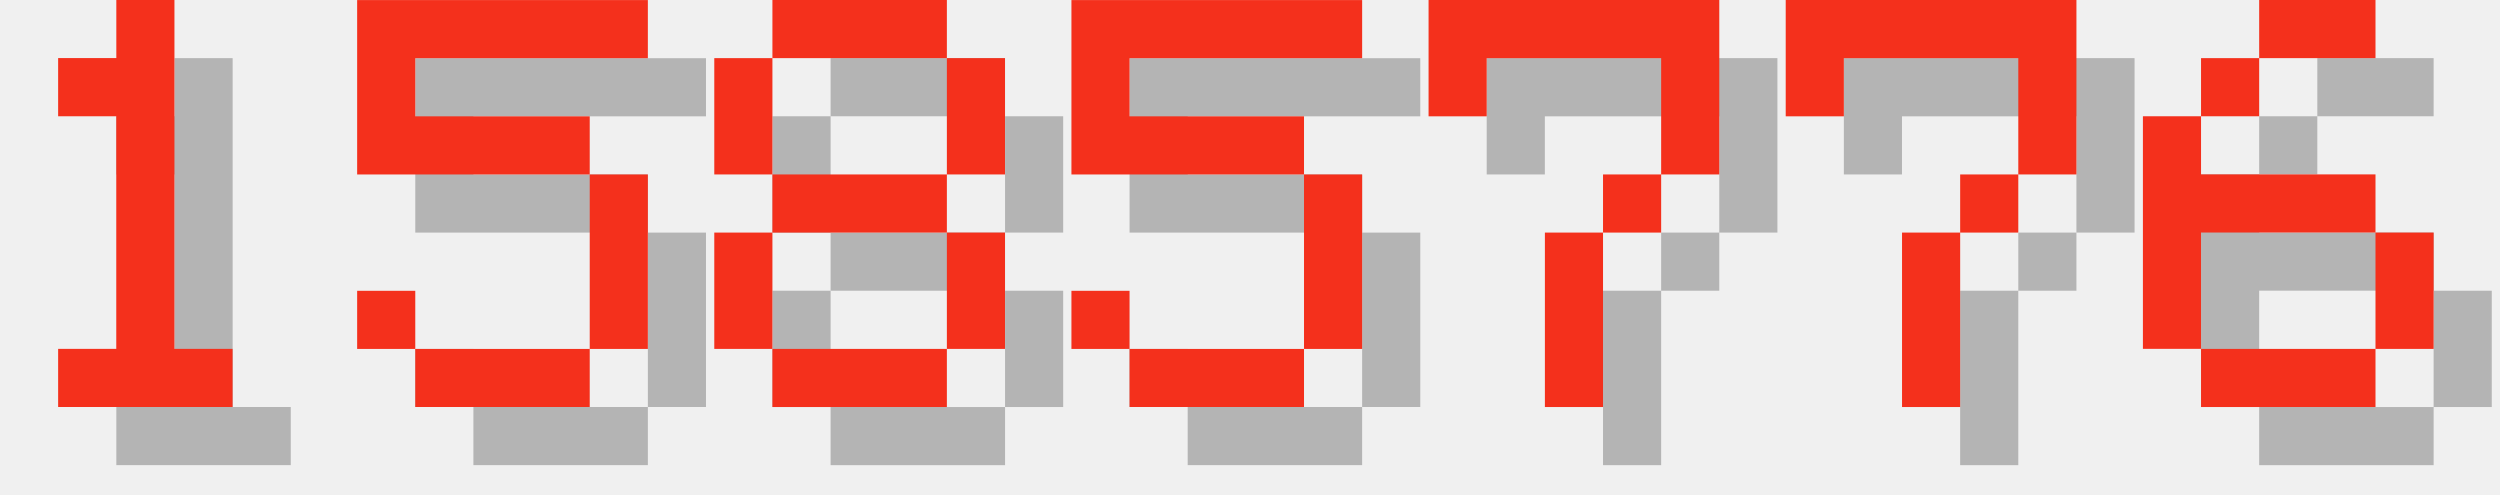
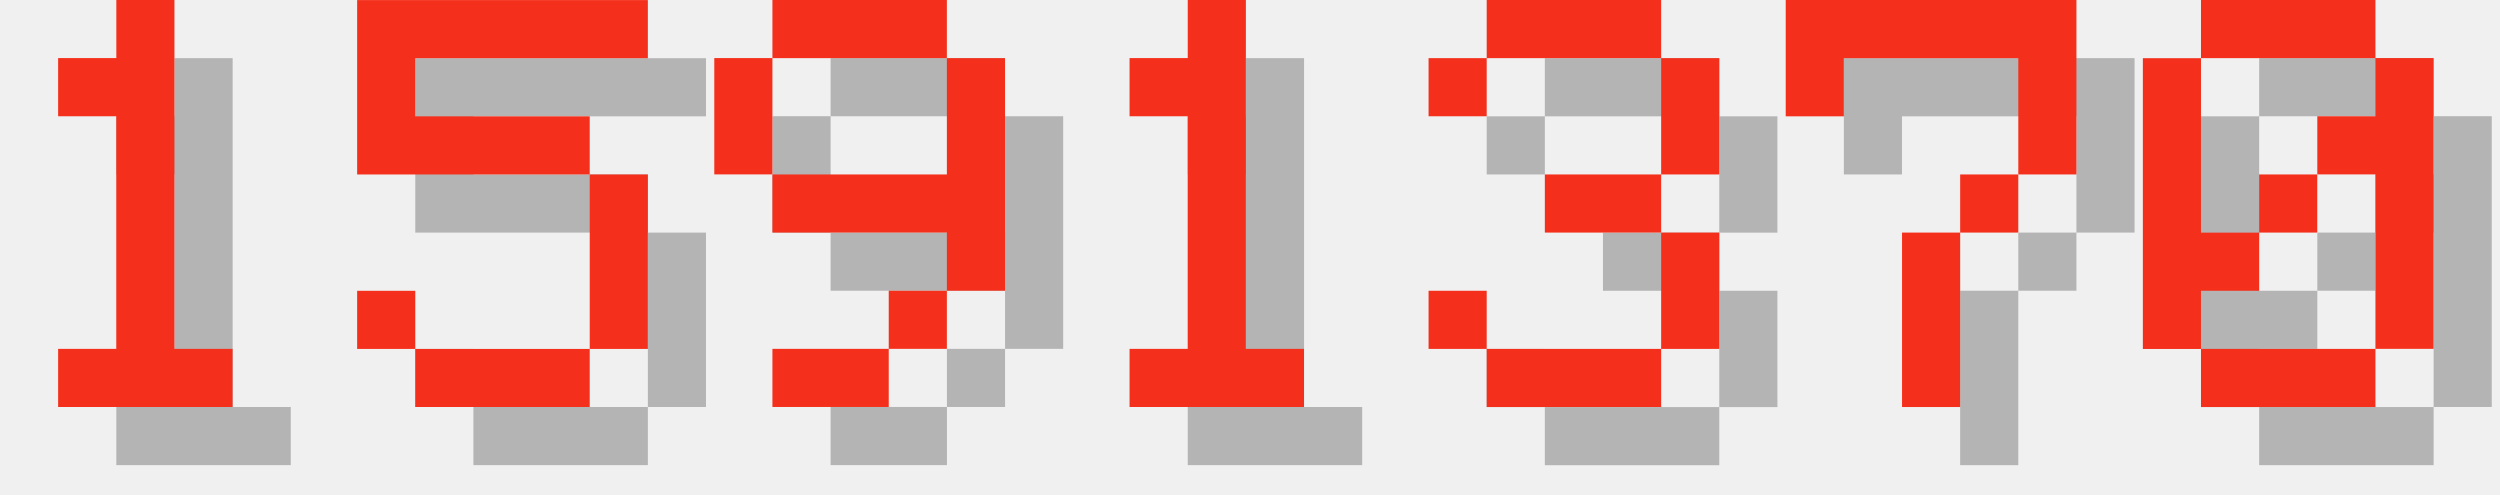
<svg xmlns="http://www.w3.org/2000/svg" version="1.1" width="182.0" height="36">
  <style>
        .text-foreground {
            fill: #F4301C;
        }
        .text-shadow {
            fill: #000000;
            fill-opacity: 0.25;
        }
    </style>
  <g class="digit" id="digit_1" transform="translate(0.0, 0), scale(4)">
    <path id="digit_1_shadow" class="text-shadow" d="m2.117 2.117v1.058h1.058v4.233h-1.058v1.058h3.175v-1.058h-1.058v-6.35h-1.058v1.058h-1.058z" fill-opacity=".5" style="paint-order:stroke fill markers" />
    <path id="digit_1_fg" class="text-foreground" d="m1.058 1.058v1.058h1.058v4.233h-1.058v1.058h3.175v-1.058h-1.058v-6.35h-1.058v1.058h-1.058z" fill="#fff" style="paint-order:stroke fill markers" />
  </g>
  <g class="digit" id="digit_5" transform="translate(26.0, 0), scale(4)">
    <path id="digit_5_shadow" class="text-shadow" d="m1.058 1.058v3.175h4.233v3.175h-3.175v-1.058h-1.058v1.058h1.058v1.058h3.175v-1.058h1.058v-3.175h-1.058v-1.058h-3.175v-1.058h4.233v-1.058h-5.292z" fill-opacity=".5" style="paint-order:stroke fill markers" />
    <path id="digit_5_fg" class="text-foreground" d="m0 0v3.175h4.233v3.175h-3.175v-1.058h-1.058v1.058h1.058v1.058h3.175v-1.058h1.058v-3.175h-1.058v-1.058h-3.175v-1.058h4.233v-1.058h-5.292z" fill="#fff" style="paint-order:stroke fill markers" />
  </g>
-   <g class="digit" id="digit_8" transform="translate(52.0, 0), scale(4)">
-     <path id="digit_8_shadow" class="text-shadow" d="m2.117 1.058v1.058h3.175v-1.058h-3.175zm3.175 1.058v2.117h1.058v-2.117h-1.058zm0 2.117h-3.175v1.058h3.175v-1.058zm0 1.058v2.117h1.058v-2.117h-1.058zm0 2.117h-3.175v1.058h3.175v-1.058zm-3.175 0v-2.117h-1.058v2.117h1.058zm0-3.175v-2.117h-1.058v2.117h1.058z" fill-opacity=".5" style="paint-order:stroke fill markers" />
-     <path id="digit_8_fg" class="text-foreground" d="m1.058 0v1.058h3.175v-1.058h-3.175zm3.175 1.058v2.117h1.058v-2.117h-1.058zm0 2.117h-3.175v1.058h3.175v-1.058zm0 1.058v2.117h1.058v-2.117h-1.058zm0 2.117h-3.175v1.058h3.175v-1.058zm-3.175 0v-2.117h-1.058v2.117h1.058zm0-3.175v-2.117h-1.058v2.117h1.058z" fill="#fff" style="paint-order:stroke fill markers" />
+   <g class="digit" id="digit_9" transform="translate(52.0, 0), scale(4)">
+     <path id="digit_9_shadow" class="text-shadow" d="m2.117 1.058v1.058h3.175v-1.058h-3.175zm3.175 1.058v2.117h-3.175v1.058h3.175v1.058h1.058v-4.233h-1.058zm0 4.233h-1.058v1.058h1.058v-1.058zm-1.058 1.058h-2.117v1.058h2.117v-1.058zm-2.117-3.175v-2.117h-1.058v2.117h1.058z" fill-opacity=".5" style="paint-order:stroke fill markers" />
+     <path id="digit_9_fg" class="text-foreground" d="m1.058 0v1.058h3.175v-1.058h-3.175zm3.175 1.058v2.117h-3.175v1.058h3.175v1.058h1.058v-4.233h-1.058zm0 4.233h-1.058v1.058h1.058v-1.058zm-1.058 1.058h-2.117v1.058h2.117v-1.058zm-2.117-3.175v-2.117h-1.058v2.117h1.058z" fill="#fff" style="paint-order:stroke fill markers" />
  </g>
-   <g class="digit" id="digit_5" transform="translate(78.0, 0), scale(4)">
-     <path id="digit_5_shadow" class="text-shadow" d="m1.058 1.058v3.175h4.233v3.175h-3.175v-1.058h-1.058v1.058h1.058v1.058h3.175v-1.058h1.058v-3.175h-1.058v-1.058h-3.175v-1.058h4.233v-1.058h-5.292z" fill-opacity=".5" style="paint-order:stroke fill markers" />
-     <path id="digit_5_fg" class="text-foreground" d="m0 0v3.175h4.233v3.175h-3.175v-1.058h-1.058v1.058h1.058v1.058h3.175v-1.058h1.058v-3.175h-1.058v-1.058h-3.175v-1.058h4.233v-1.058h-5.292z" fill="#fff" style="paint-order:stroke fill markers" />
+   <g class="digit" id="digit_1" transform="translate(78.0, 0), scale(4)">
+     <path id="digit_1_shadow" class="text-shadow" d="m2.117 2.117v1.058h1.058v4.233h-1.058v1.058h3.175v-1.058h-1.058v-6.35h-1.058v1.058h-1.058z" fill-opacity=".5" style="paint-order:stroke fill markers" />
+     <path id="digit_1_fg" class="text-foreground" d="m1.058 1.058v1.058h1.058v4.233h-1.058v1.058h3.175v-1.058h-1.058v-6.35h-1.058v1.058h-1.058z" fill="#fff" style="paint-order:stroke fill markers" />
  </g>
-   <g class="digit" id="digit_7" transform="translate(104.0, 0), scale(4)">
-     <path id="digit_7_shadow" class="text-shadow" d="m1.058 1.058 2e-6 2.117h1.058v-1.058h3.175v1.058l2e-7 1.058h-1.058v1.058h-1.058l4e-7 3.175 1.058 1e-7v-3.175h1.058v-1.058h1.058l5e-7 -1.058v-2.117z" fill-opacity=".5" style="paint-order:stroke fill markers" />
-     <path id="digit_7_fg" class="text-foreground" d="m0 0 2e-6 2.117h1.058v-1.058h3.175v1.058l2e-7 1.058h-1.058v1.058h-1.058l4e-7 3.175 1.058 1e-7v-3.175h1.058v-1.058h1.058l5e-7 -1.058v-2.117z" fill="#fff" style="paint-order:stroke fill markers" />
+   <g class="digit" id="digit_3" transform="translate(104.0, 0), scale(4)">
+     <path id="digit_3_shadow" class="text-shadow" d="m1.058 2.117v1.058h1.058v-1.058h3.175v2.117h-2.117v1.058h2.117v2.117h-3.175v-1.058h-1.058v1.058h1.058v1.058h3.175v-1.058h1.058v-2.117h-1.058v-1.058h1.058v-2.117h-1.058v-1.058h-3.175v1.058h-1.058z" fill-opacity=".5" style="paint-order:stroke fill markers" />
+     <path id="digit_3_fg" class="text-foreground" d="m0 1.058v1.058h1.058v-1.058h3.175v2.117h-2.117v1.058h2.117v2.117h-3.175v-1.058h-1.058v1.058h1.058v1.058h3.175v-1.058h1.058v-2.117h-1.058v-1.058h1.058v-2.117h-1.058v-1.058h-3.175v1.058h-1.058z" fill="#fff" style="paint-order:stroke fill markers" />
  </g>
  <g class="digit" id="digit_7" transform="translate(130.0, 0), scale(4)">
    <path id="digit_7_shadow" class="text-shadow" d="m1.058 1.058 2e-6 2.117h1.058v-1.058h3.175v1.058l2e-7 1.058h-1.058v1.058h-1.058l4e-7 3.175 1.058 1e-7v-3.175h1.058v-1.058h1.058l5e-7 -1.058v-2.117z" fill-opacity=".5" style="paint-order:stroke fill markers" />
    <path id="digit_7_fg" class="text-foreground" d="m0 0 2e-6 2.117h1.058v-1.058h3.175v1.058l2e-7 1.058h-1.058v1.058h-1.058l4e-7 3.175 1.058 1e-7v-3.175h1.058v-1.058h1.058l5e-7 -1.058v-2.117z" fill="#fff" style="paint-order:stroke fill markers" />
  </g>
-   <g class="digit" id="digit_6" transform="translate(156.0, 0), scale(4)">
-     <path id="digit_6_shadow" class="text-shadow" d="m3.175 1.058v1.058h2.117v-1.058h-2.117zm0 1.058h-1.058v1.058h1.058v-1.058zm-1.058 1.058h-1.058v4.233h1.058v-2.117h3.175v-1.058h-3.175v-1.058zm3.175 2.117v2.117h1.058v-2.117h-1.058zm0 2.117h-3.175v1.058h3.175v-1.058z" fill-opacity=".5" style="paint-order:stroke fill markers" />
-     <path id="digit_6_fg" class="text-foreground" d="m2.117 0v1.058h2.117v-1.058h-2.117zm0 1.058h-1.058v1.058h1.058v-1.058zm-1.058 1.058h-1.058v4.233h1.058v-2.117h3.175v-1.058h-3.175v-1.058zm3.175 2.117v2.117h1.058v-2.117h-1.058zm0 2.117h-3.175v1.058h3.175v-1.058z" fill="#fff" style="paint-order:stroke fill markers" />
+   <g class="digit" id="digit_0" transform="translate(156.0, 0), scale(4)">
+     <path id="digit_0_shadow" class="text-shadow" d="m2.117 1.058v1.058h3.175v-1.058h-3.175zm3.175 1.058v1.058h-1.058v1.058h1.058v3.175h1.058v-5.292h-1.058zm0 5.292h-3.175v1.058h3.175v-1.058zm-3.175 0v-1.058h1.058v-1.058h-1.058v-3.175h-1.058v5.292h1.058zm1.058-2.117h1.058v-1.058h-1.058v1.058z" fill-opacity=".5" style="paint-order:stroke fill markers" />
+     <path id="digit_0_fg" class="text-foreground" d="m1.058 0v1.058h3.175v-1.058h-3.175zm3.175 1.058v1.058h-1.058v1.058h1.058v3.175h1.058v-5.292h-1.058zm0 5.292h-3.175v1.058h3.175v-1.058zm-3.175 0v-1.058h1.058v-1.058h-1.058v-3.175h-1.058v5.292h1.058zm1.058-2.117h1.058v-1.058h-1.058v1.058z" fill="#fff" style="paint-order:stroke fill markers" />
  </g>
</svg>
